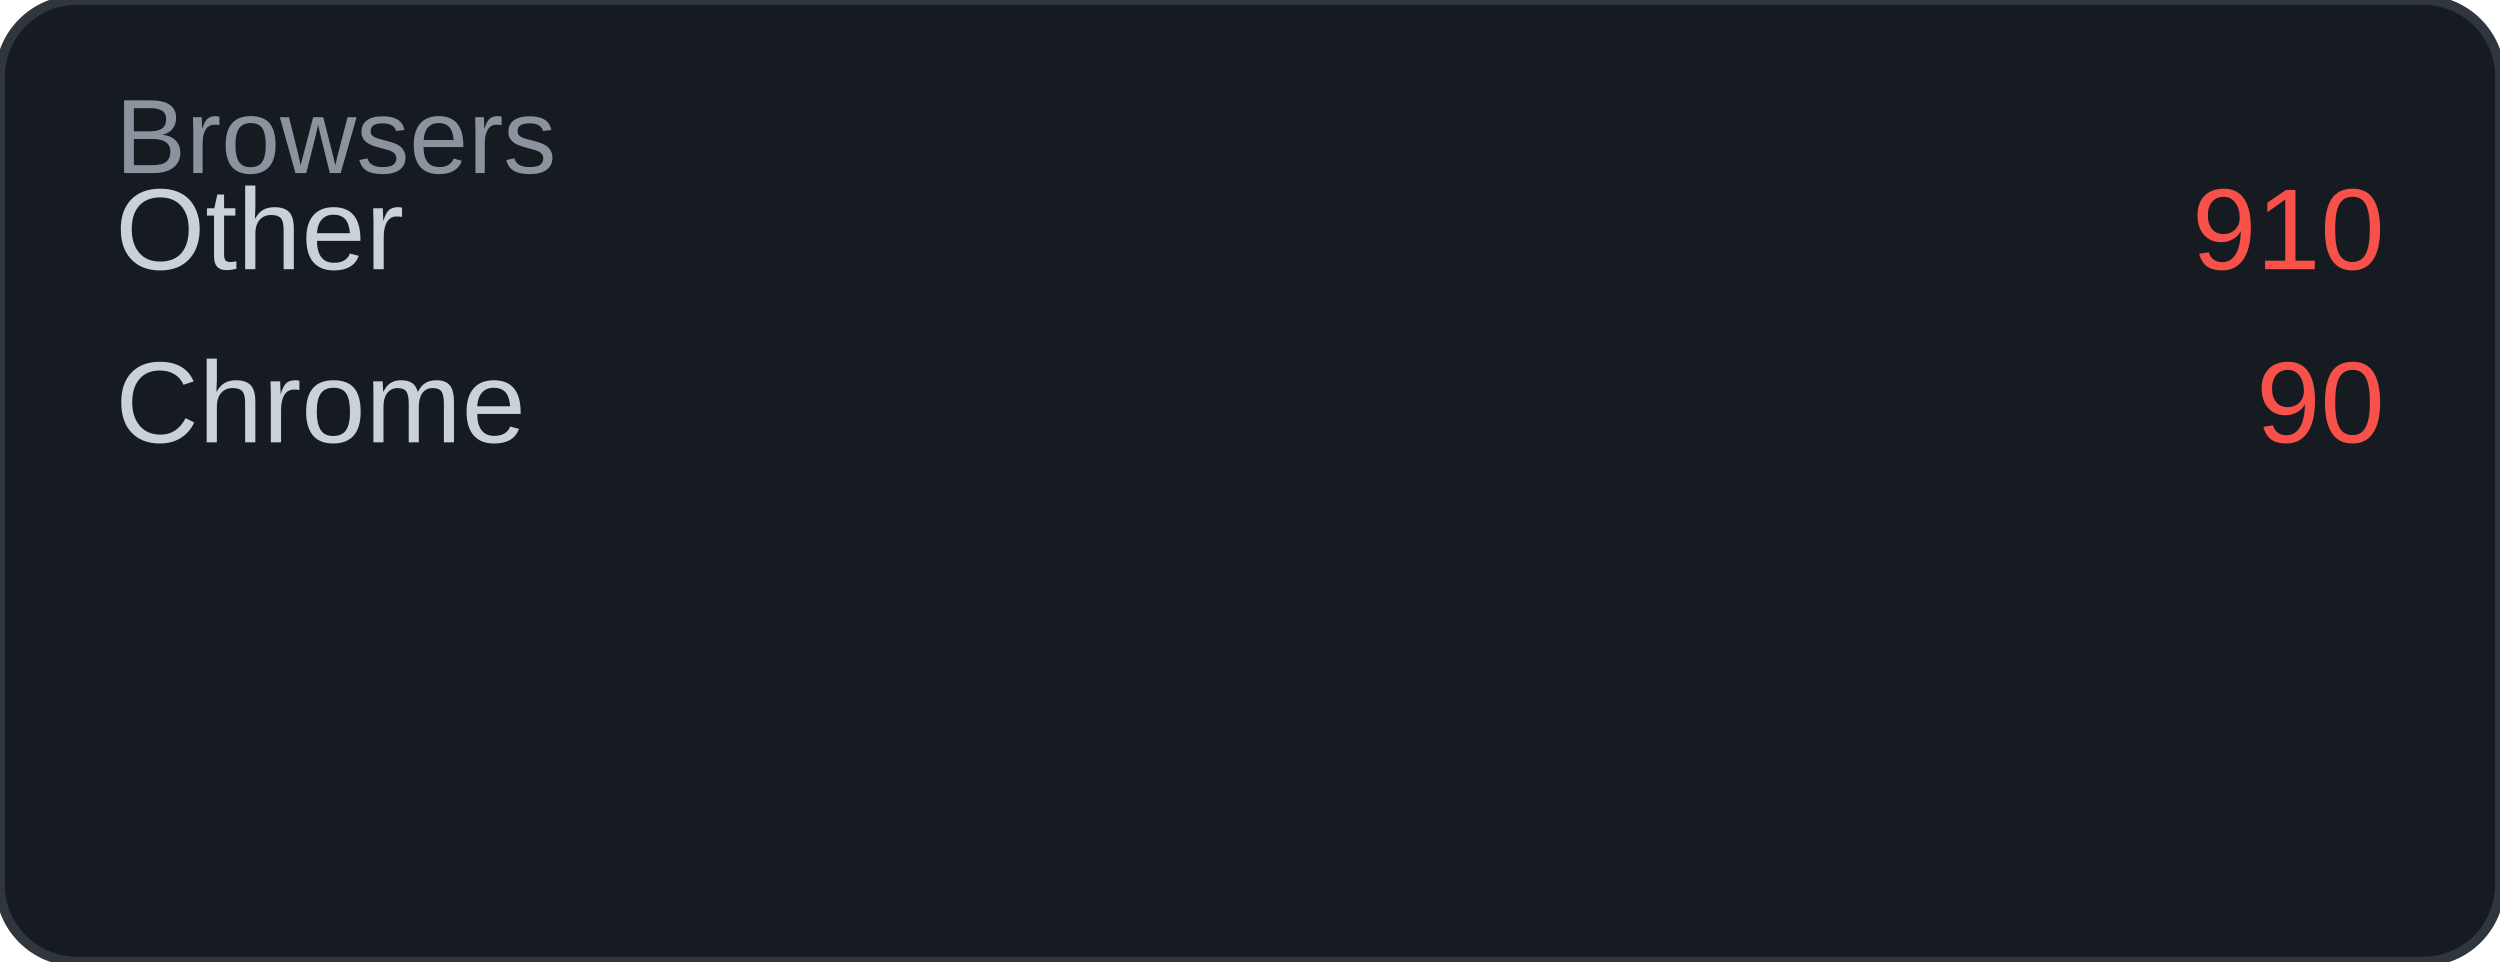
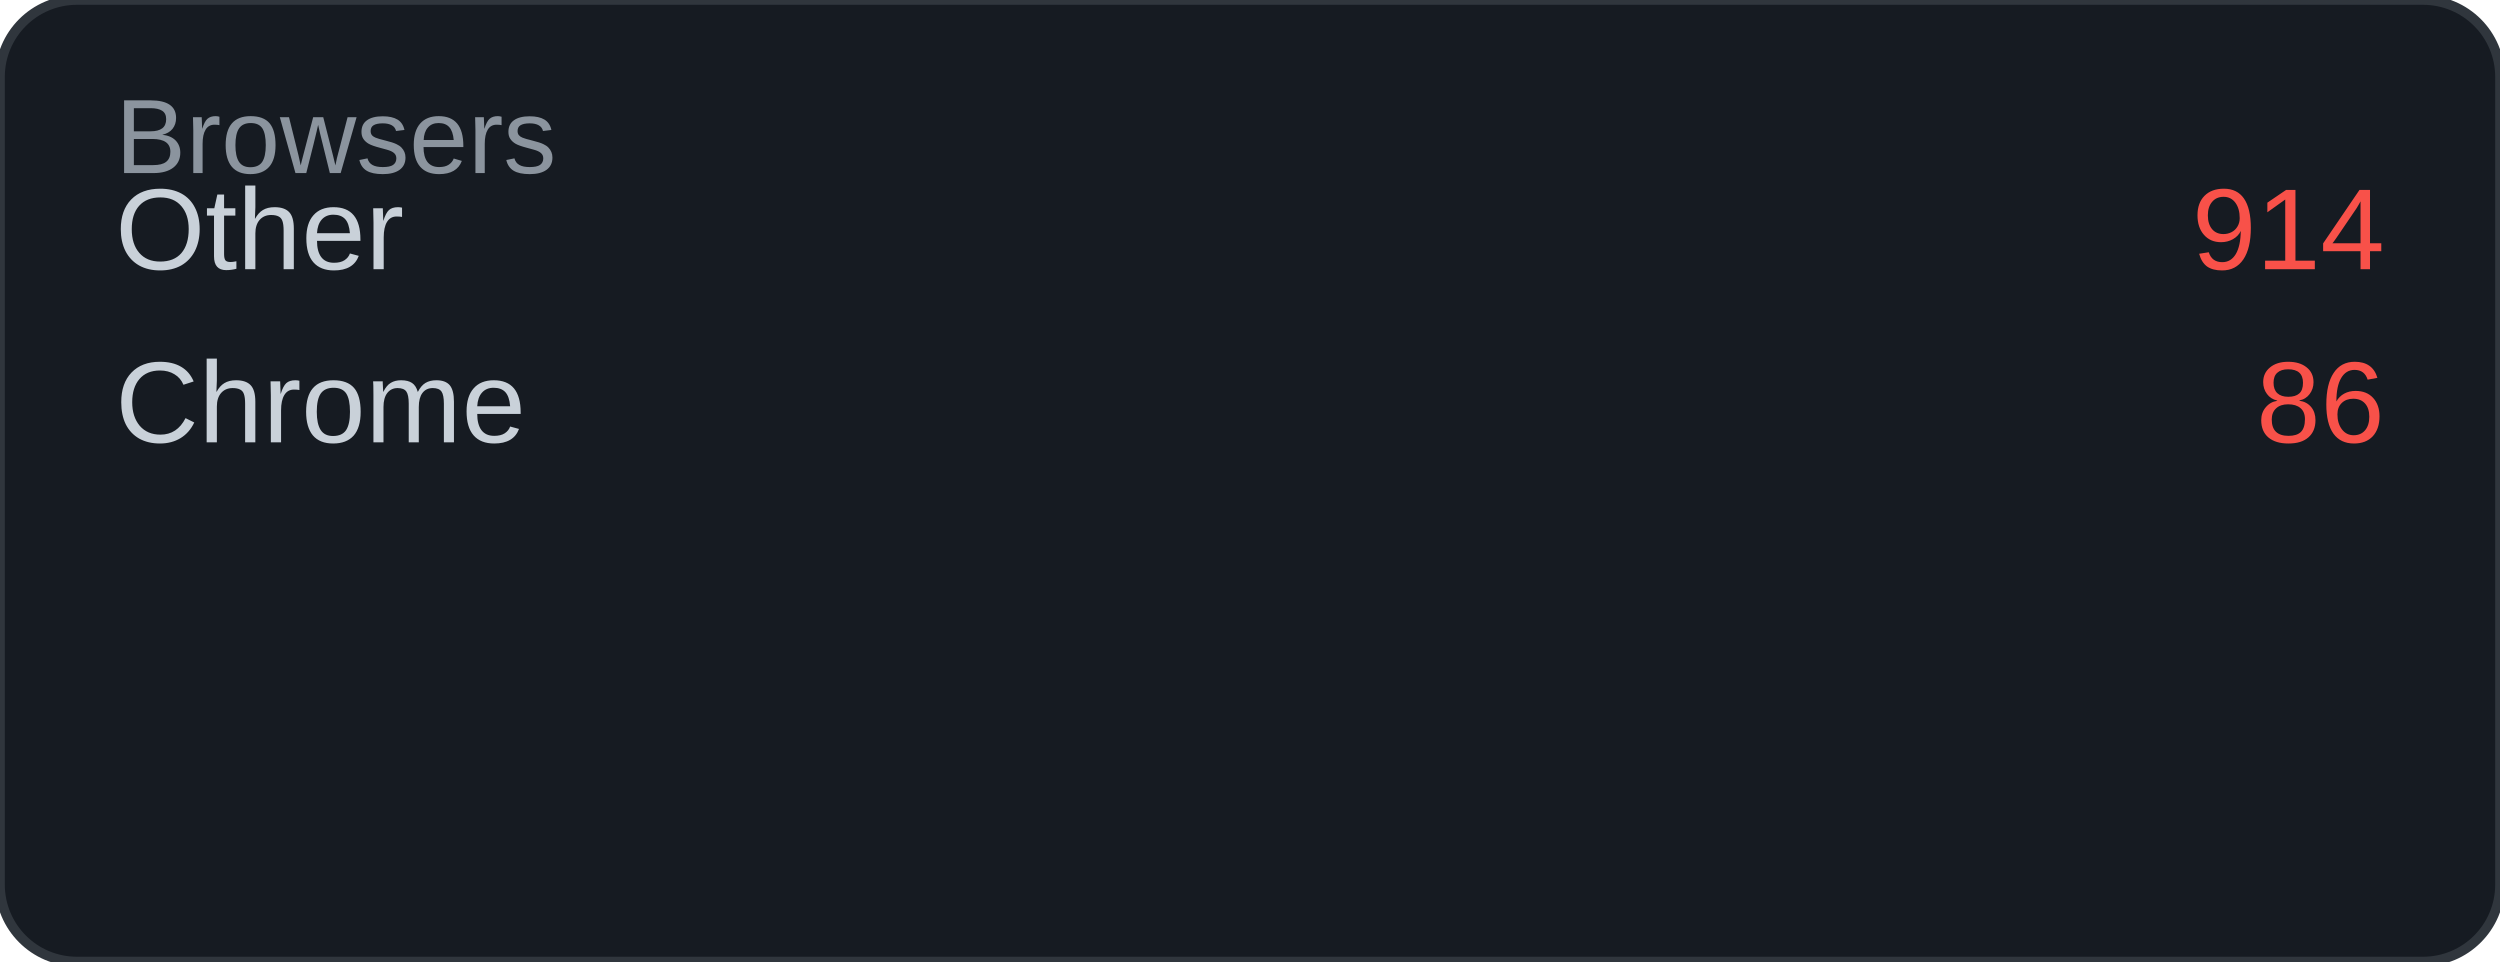
<svg xmlns="http://www.w3.org/2000/svg" width="260" height="100" viewBox="0 0 260 100">
  <rect width="260" height="100" rx="8" fill="#161b22" />
  <rect width="260" height="100" rx="8" fill="none" stroke="#30363d" stroke-width="1" />
  <text x="12" y="18" font-family="Arial, sans-serif" font-size="11" fill="#8b949e">Browsers</text>
  <text x="12" y="28" font-family="Arial, sans-serif" font-size="12" fill="#c9d1d9">Other</text>
-   <text x="248" y="28" font-family="Arial, sans-serif" font-size="12" fill="#f85149" text-anchor="end">910</text>
+   <text x="248" y="28" font-family="Arial, sans-serif" font-size="12" fill="#f85149" text-anchor="end">914</text>
  <text x="12" y="46" font-family="Arial, sans-serif" font-size="12" fill="#c9d1d9">Chrome</text>
-   <text x="248" y="46" font-family="Arial, sans-serif" font-size="12" fill="#f85149" text-anchor="end">90</text>
+   <text x="248" y="46" font-family="Arial, sans-serif" font-size="12" fill="#f85149" text-anchor="end">86</text>
</svg>
